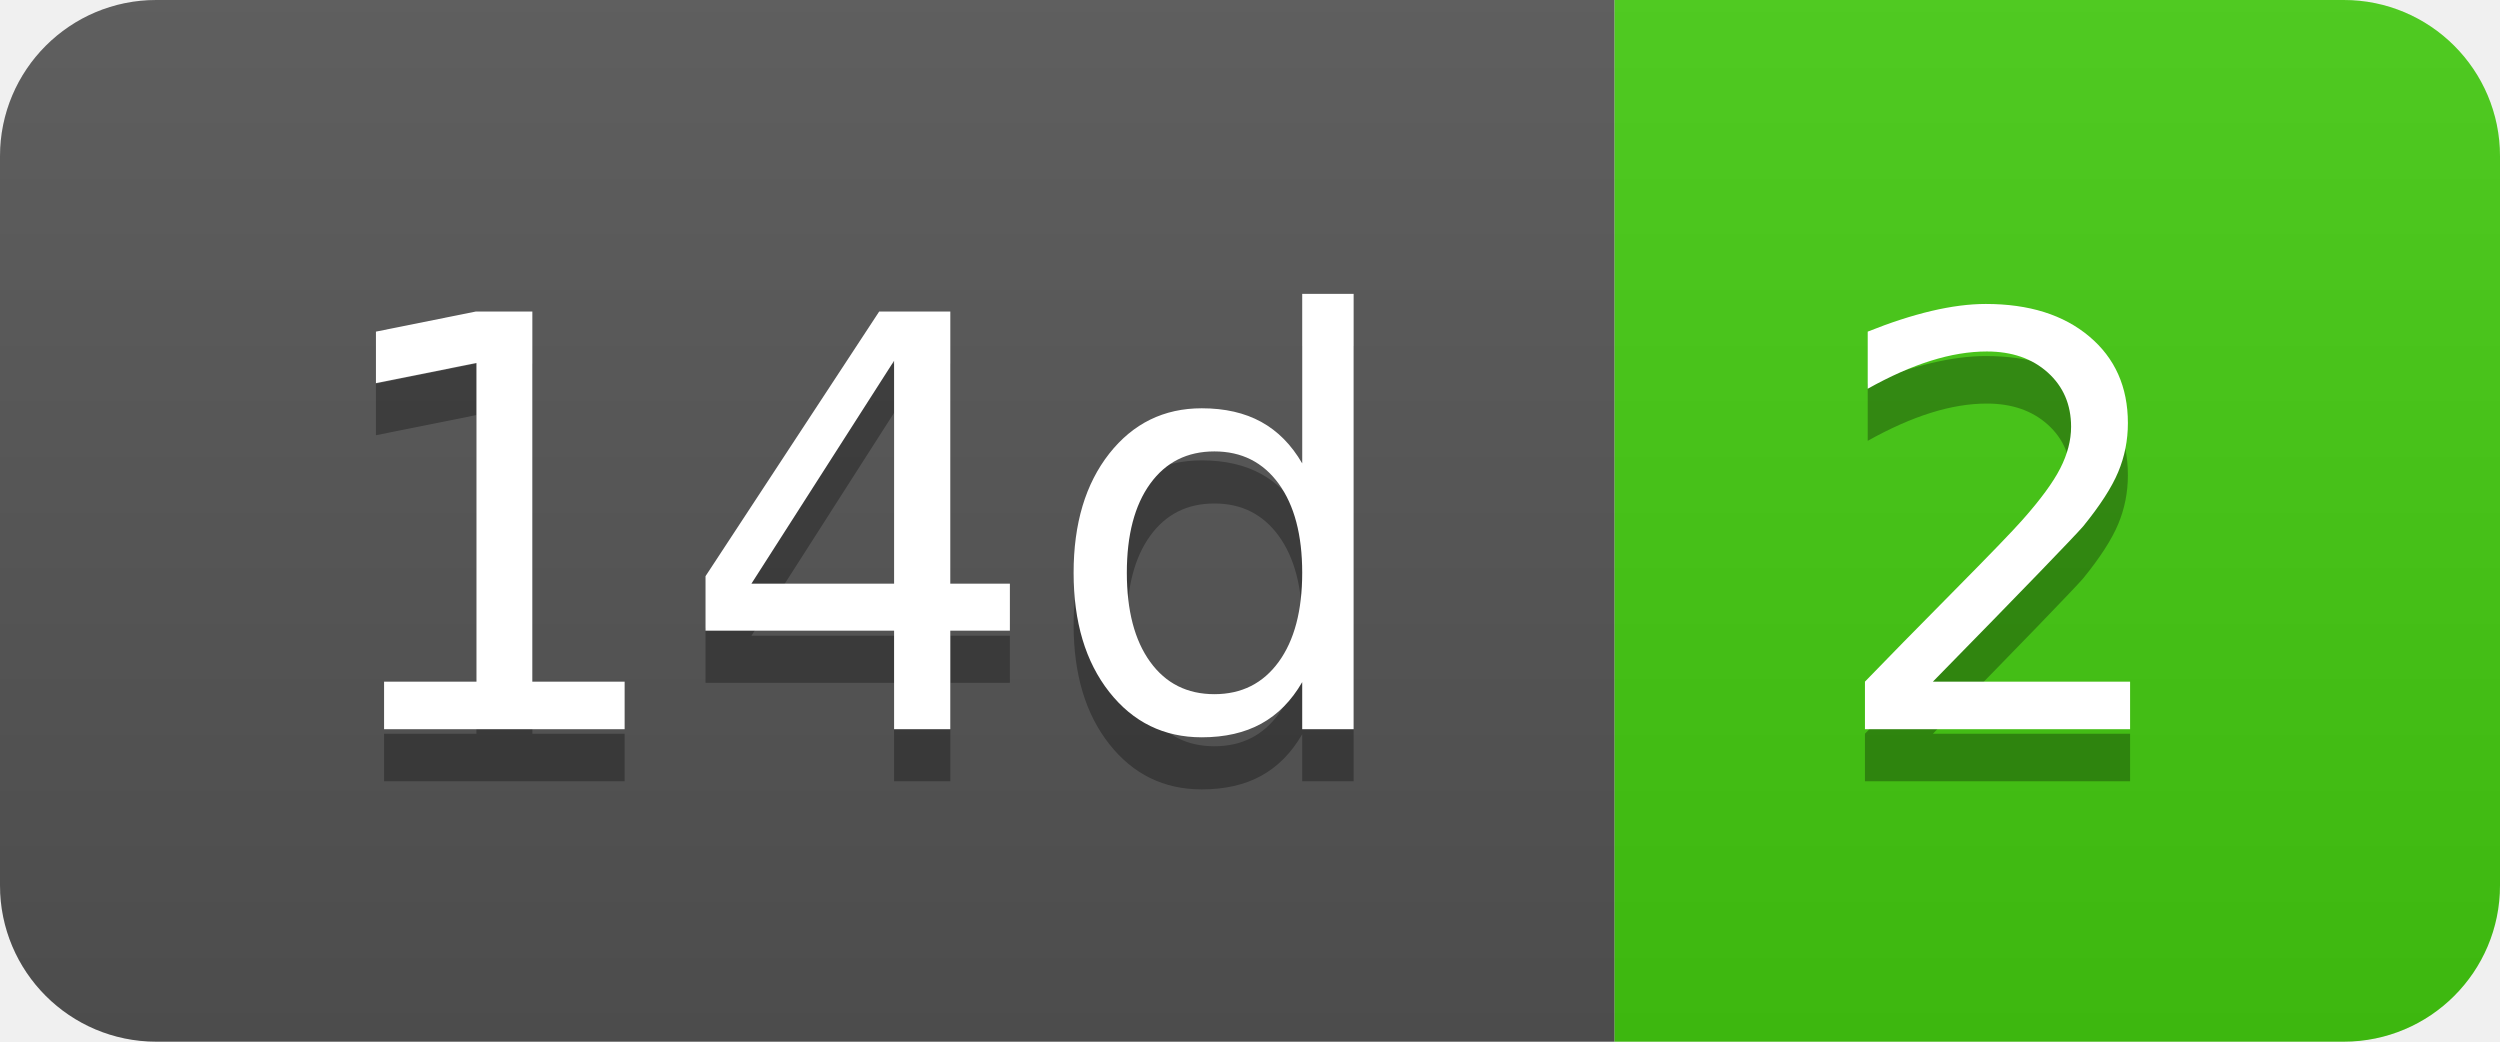
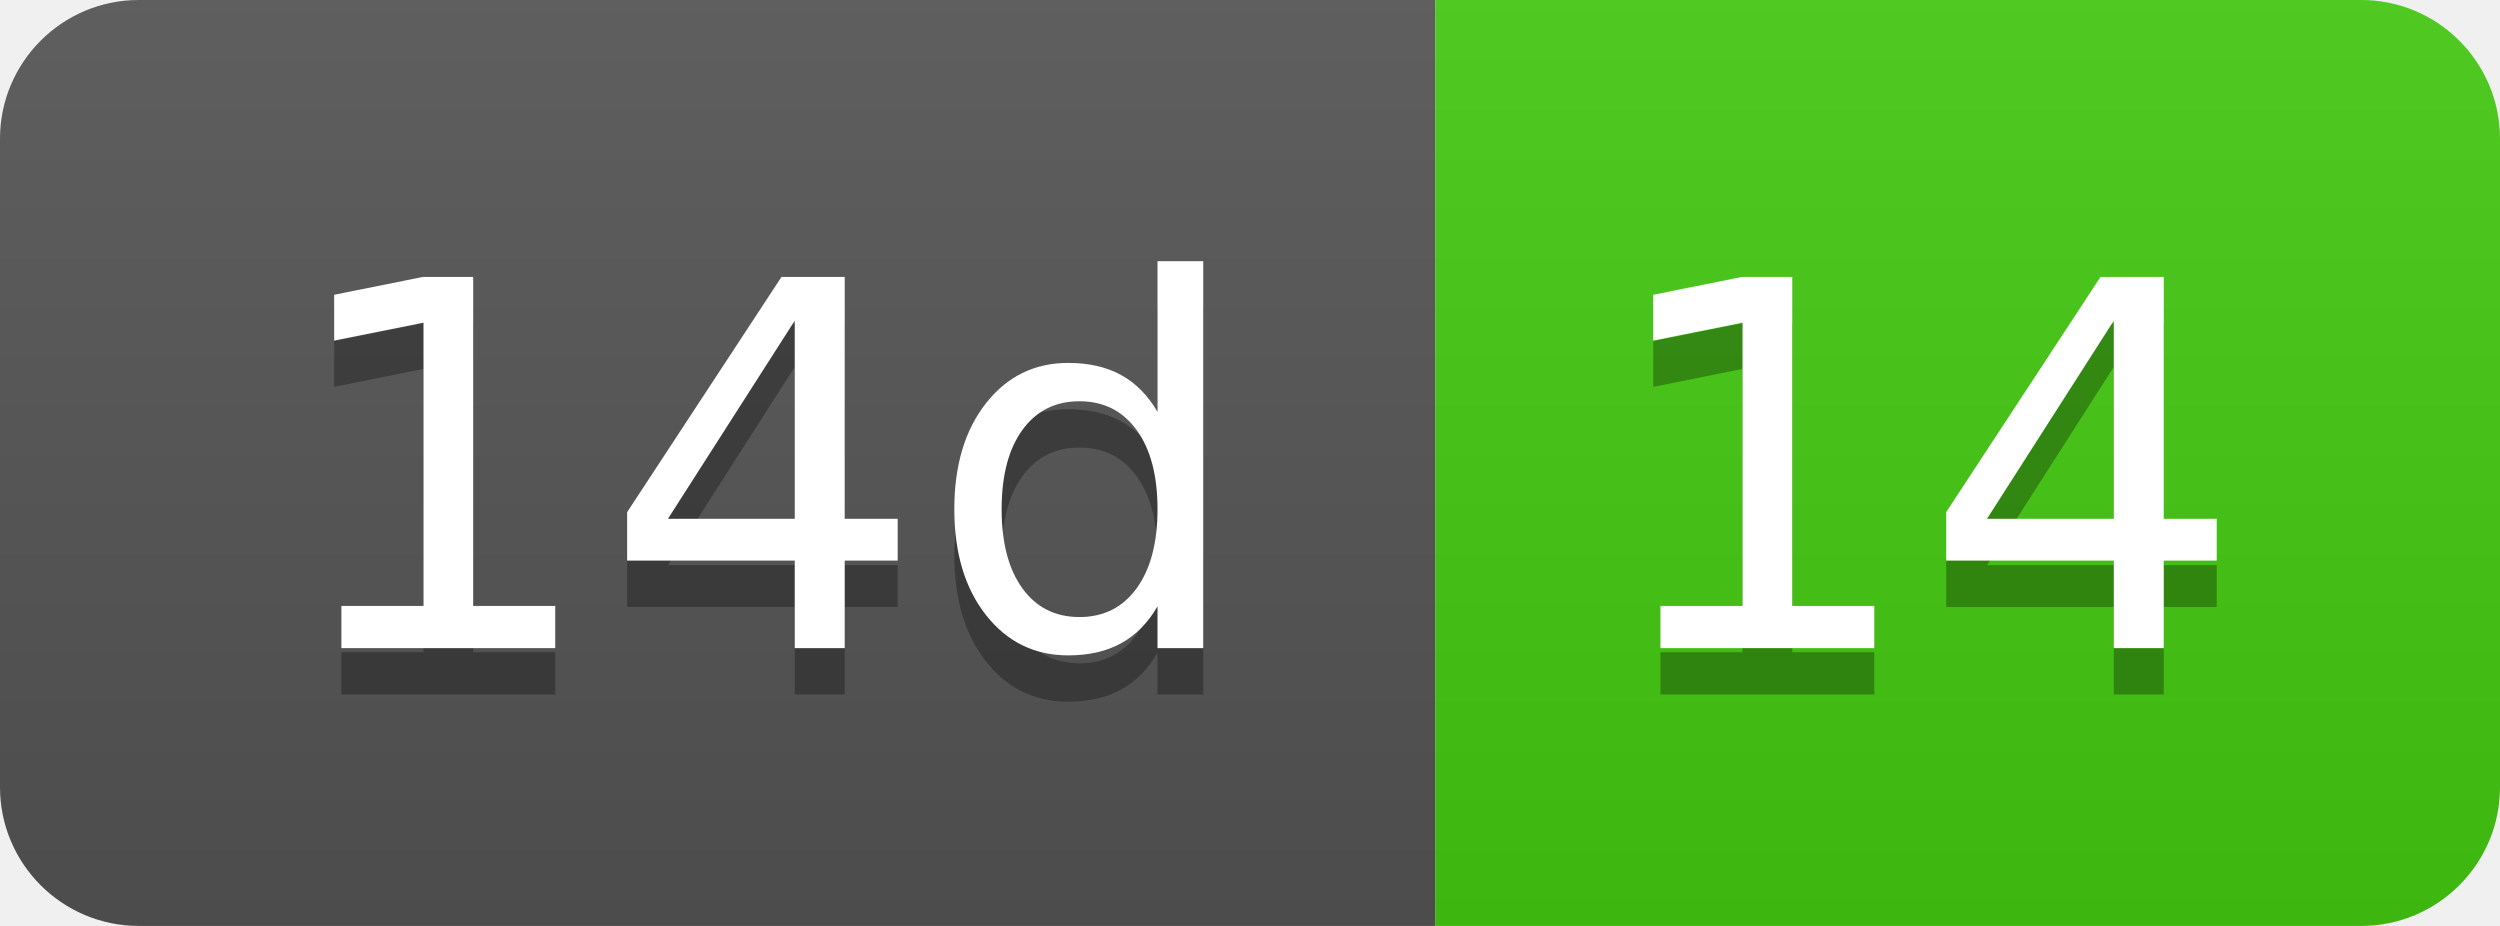
- <svg xmlns="http://www.w3.org/2000/svg" width="48" height="20" role="img" aria-label="14d: 2">
+ <svg xmlns="http://www.w3.org/2000/svg" width="54" height="20" role="img" aria-label="14d: 14">
  <linearGradient id="s" x2="0" y2="100%">
    <stop offset="0" stop-color="#bbb" stop-opacity=".1" />
    <stop offset="1" stop-opacity=".1" />
  </linearGradient>
  <clipPath id="r">
-     <rect width="48" height="20" rx="3" fill="#fff" />
+     <rect width="54" height="20" rx="3" fill="#fff" />
  </clipPath>
  <g clip-path="url(#r)">
    <rect width="31" height="20" fill="#555" />
-     <rect x="31" width="17" height="20" fill="#4c1" />
-     <rect width="48" height="20" fill="url(#s)" />
+     <rect x="31" width="23" height="20" fill="#4c1" />
+     <rect width="54" height="20" fill="url(#s)" />
  </g>
  <g fill="#fff" text-anchor="middle" font-family="Verdana,Geneva,DejaVu Sans,sans-serif" text-rendering="geometricPrecision" font-size="110">
    <text aria-hidden="true" x="165" y="150" fill="#010101" fill-opacity=".3" transform="scale(.1)" textLength="210">14d</text>
    <text x="165" y="140" transform="scale(.1)" fill="#fff" textLength="210">14d</text>
-     <text aria-hidden="true" x="385" y="150" fill="#010101" fill-opacity=".3" transform="scale(.1)" textLength="70">2</text>
-     <text x="385" y="140" transform="scale(.1)" fill="#fff" textLength="70">2</text>
+     <text aria-hidden="true" x="415" y="150" fill="#010101" fill-opacity=".3" transform="scale(.1)" textLength="130">14</text>
+     <text x="415" y="140" transform="scale(.1)" fill="#fff" textLength="130">14</text>
  </g>
</svg>
